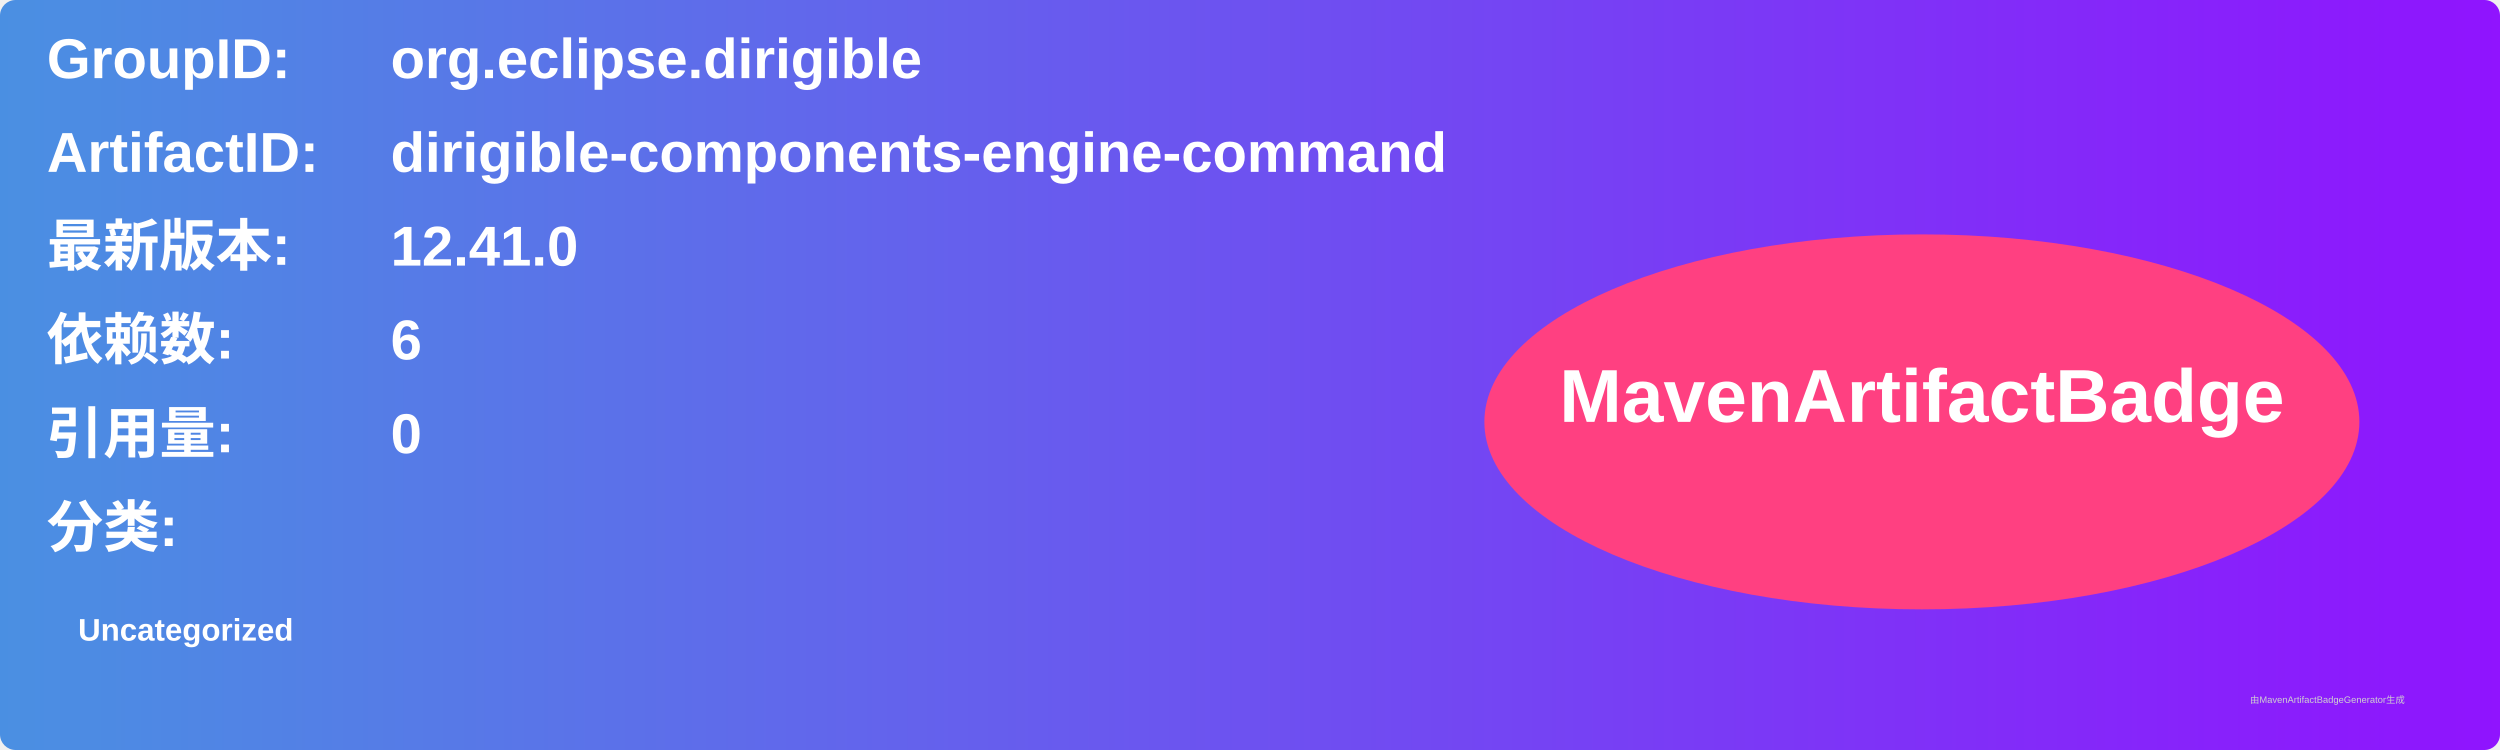
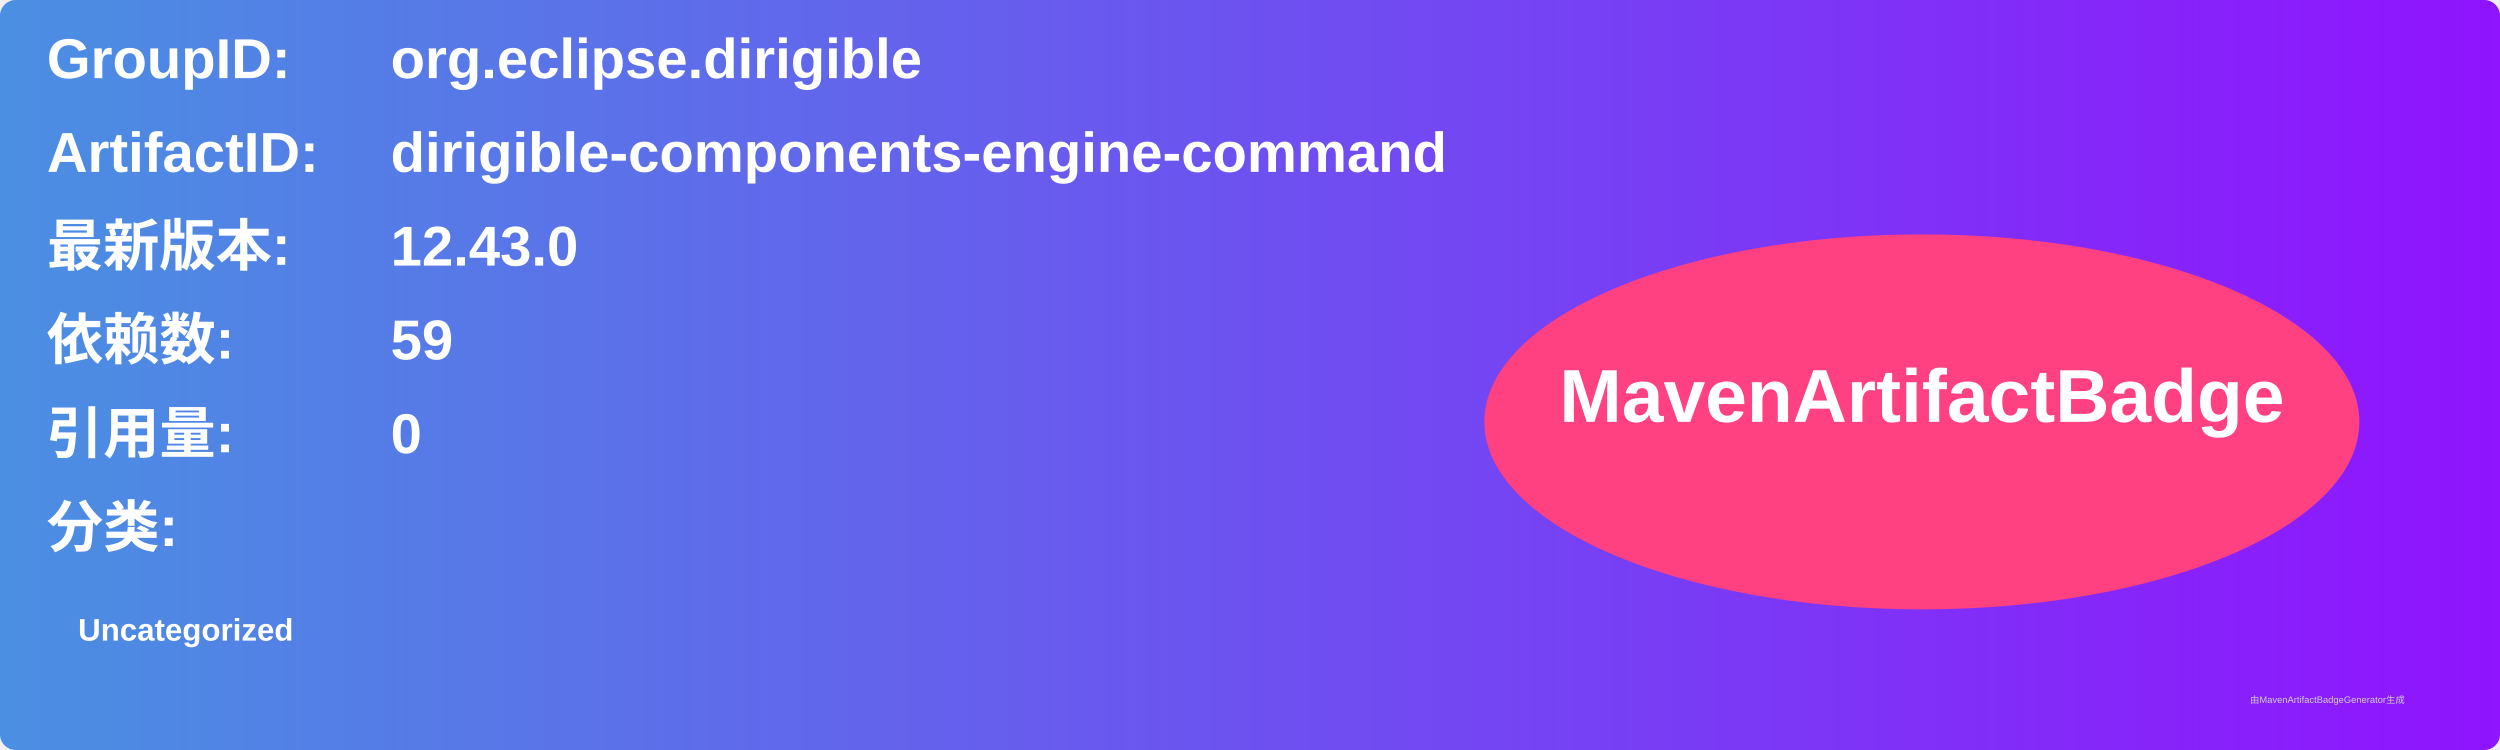
<svg xmlns="http://www.w3.org/2000/svg" width="800" height="240" viewBox="0 0 800 240">
  <linearGradient id="grad" x1="0%" y1="0%" x2="100%" y2="0%">
    <stop offset="0%" stop-color="#4a90e2" />
    <stop offset="100%" stop-color="#9013fe" />
  </linearGradient>
  <rect width="100%" height="100%" rx="5" ry="5" fill="url(#grad)" />
  <g transform="translate(15, 15)">
    <text x="0" y="10" font-family="Arial" font-size="18" fill="white" font-weight="bold" width="260">GroupID:</text>
    <text x="110" y="10" font-family="Arial" font-size="18" fill="white" font-weight="bold" width="460">org.eclipse.dirigible</text>
    <text x="0" y="40" font-family="Arial" font-size="18" fill="white" font-weight="bold" width="260">ArtifactID:</text>
    <text x="110" y="40" font-family="Arial" font-size="18" fill="white" font-weight="bold" width="460">dirigible-components-engine-command</text>
    <text x="0" y="70" font-family="Arial" font-size="18" fill="white" font-weight="bold">最新版本:</text>
    <text x="110" y="70" font-family="Arial" font-size="18" fill="white" font-weight="bold">
-       <tspan font-weight="bold">12.41.0</tspan>
+       <tspan font-weight="bold">12.43.0</tspan>
    </text>
    <text x="0" y="100" font-family="Arial" font-size="18" fill="white" font-weight="bold">依赖数: </text>
    <text x="110" y="100" font-family="Arial" font-size="18" fill="white">
-       <tspan font-weight="bold">6</tspan>
+       <tspan font-weight="bold">59</tspan>
    </text>
    <text x="0" y="130" font-family="Arial" font-size="18" fill="white" font-weight="bold">引用量: </text>
    <text x="110" y="130" font-family="Arial" font-size="18" fill="white">
      <tspan font-weight="bold">0</tspan>
    </text>
    <text x="0" y="160" font-family="Arial" font-size="18" fill="white" font-weight="bold">分类:</text>
    <text x="10" y="190" font-family="Arial" font-size="10" fill="white">
      <tspan font-weight="bold">Uncategorized</tspan>
    </text>
    <ellipse cx="600" cy="120" rx="140" ry="60" fill="#ff4081" />
    <text x="600" y="120" text-anchor="middle" font-family="Arial" font-size="24" fill="white" font-weight="bold">MavenArtifactBadge</text>
  </g>
  <text x="720" y="225" font-family="Arial" font-size="3" fill="#d0d0d0">由MavenArtifactBadgeGenerator生成</text>
</svg>
